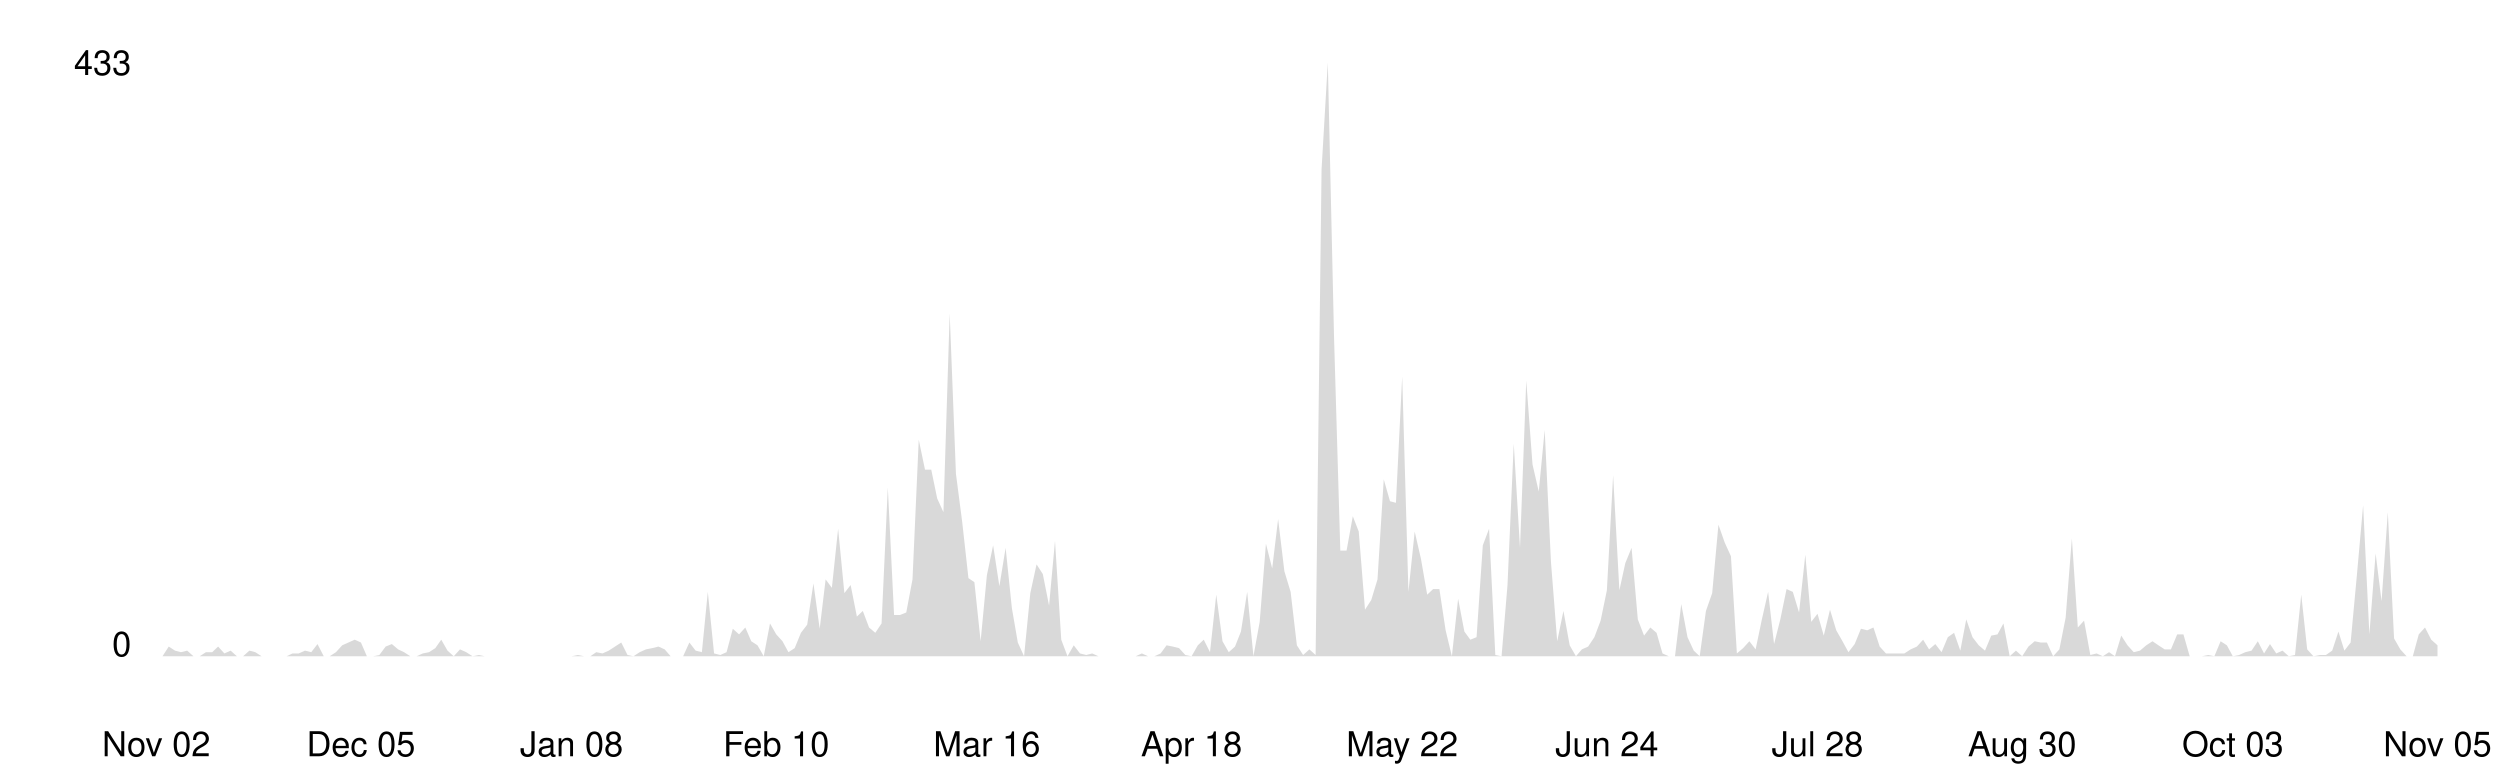
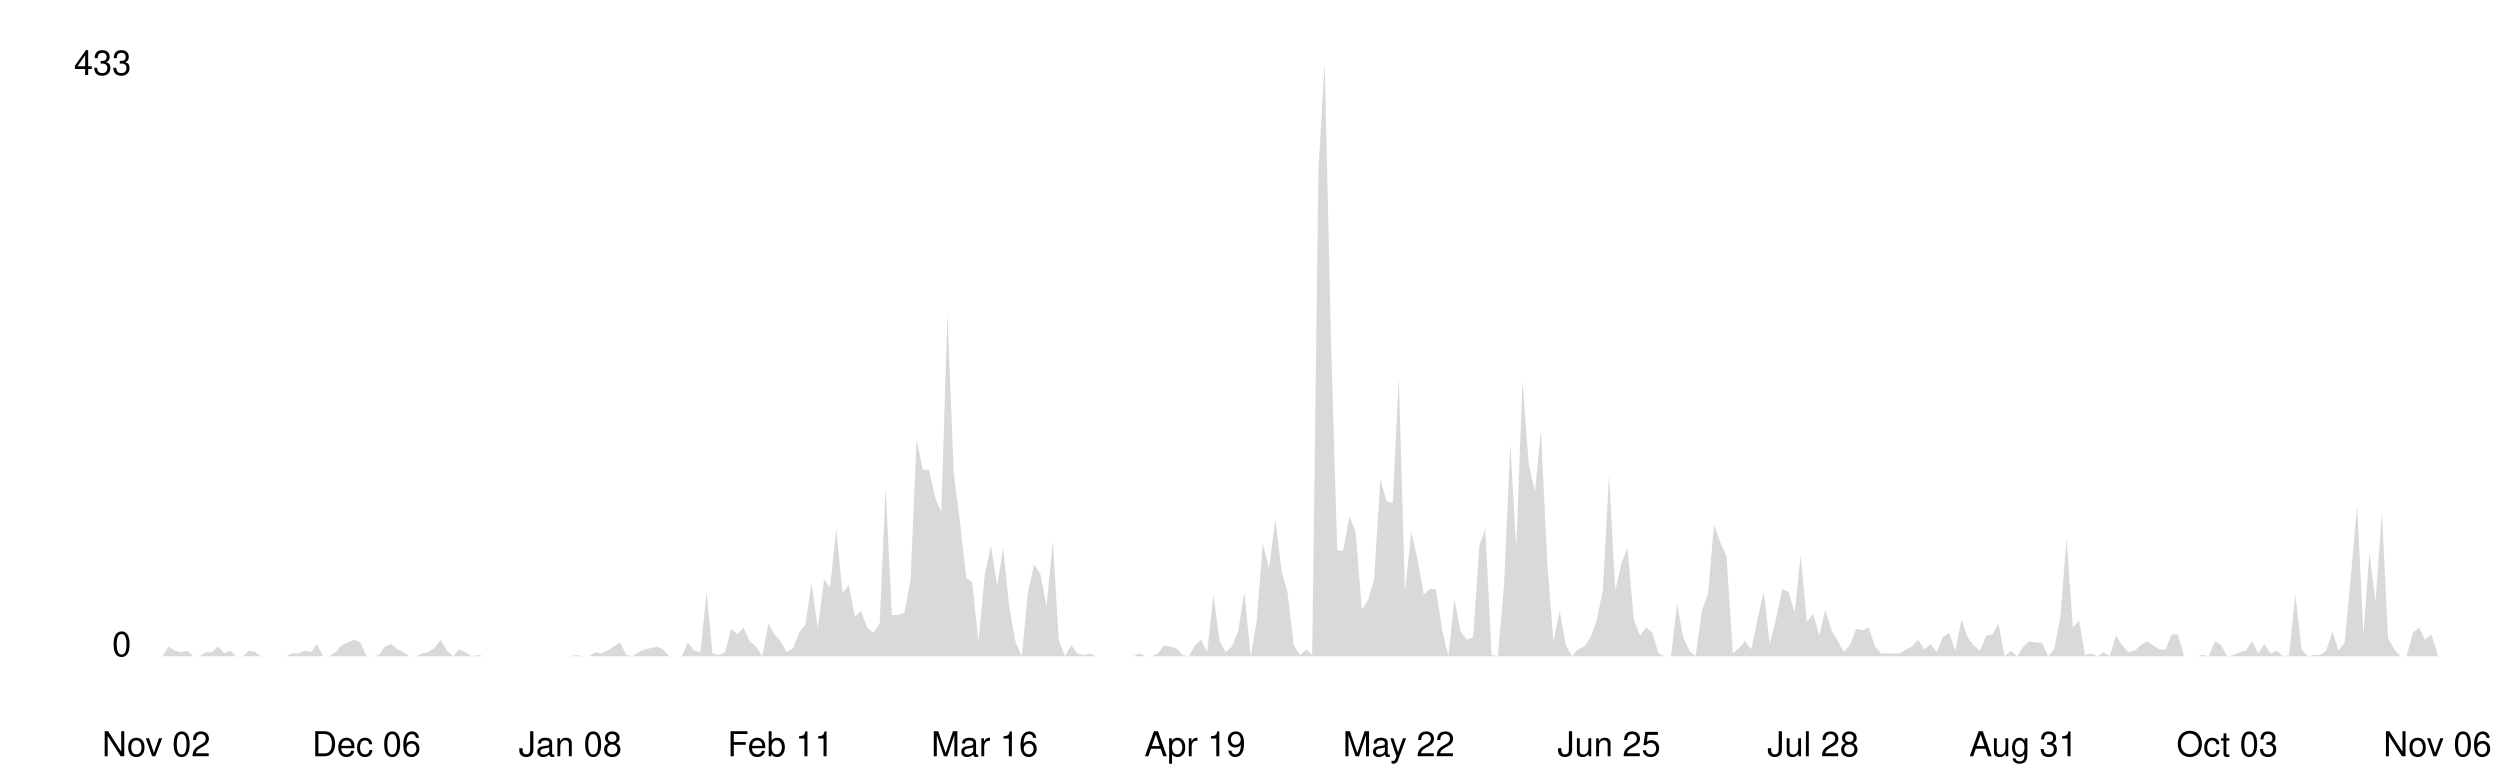
<svg xmlns="http://www.w3.org/2000/svg" viewBox="0 0 800 250" width="100%">
  <style>
    .line { fill: none; stroke-width: 2; stroke-linecap: round; stroke-linejoin: round; }
    .area { opacity: 0.15; }
    .axis-label { font-family: -apple-system, BlinkMacSystemFont, 'Segoe UI', Helvetica, Arial, sans-serif; font-size: 11px; }
    .axis-line { stroke-width: 1; }

    @media (prefers-color-scheme: dark) {
      .line { stroke: #58a6ff; }
      .area { fill: #58a6ff; }
      .axis-label { fill: #8b949e; }
      .axis-line { stroke: #30363d; }
    }
    @media (prefers-color-scheme: light) {
      .line { stroke: #0969da; }
      .area { fill: #0969da; }
      .axis-label { fill: #57606a; }
      .axis-line { stroke: #d0d7de; }
    }
  </style>
  <line class="axis-line" x1="50" y1="20" x2="50" y2="210" />
  <line class="axis-line" x1="50" y1="210" x2="780" y2="210" />
-   <polygon class="area" points="50.0,210.0 52.0,210.0 54.0,206.9 56.0,208.2 57.9,208.7 59.9,208.2 61.9,210.0 63.9,210.0 65.9,208.7 67.9,208.7 69.8,206.9 71.8,209.1 73.8,208.2 75.8,210.0 77.8,210.0 79.8,208.2 81.7,208.7 83.7,210.0 85.7,210.0 87.7,210.0 89.7,210.0 91.7,210.0 93.6,209.1 95.6,209.1 97.6,208.2 99.6,208.7 101.6,206.1 103.6,210.0 105.5,210.0 107.5,208.7 109.5,206.5 111.5,205.6 113.5,204.7 115.5,205.6 117.4,210.0 119.4,210.0 121.4,209.6 123.4,206.9 125.4,206.1 127.4,207.8 129.3,208.7 131.3,210.0 133.3,210.0 135.3,209.1 137.3,208.7 139.3,207.4 141.2,204.7 143.2,208.2 145.2,210.0 147.2,207.8 149.2,208.7 151.2,210.0 153.2,209.6 155.1,210.0 157.1,210.0 159.1,210.0 161.1,210.0 163.1,210.0 165.1,210.0 167.0,210.0 169.0,210.0 171.0,210.0 173.0,210.0 175.0,210.0 177.0,210.0 178.9,210.0 180.9,210.0 182.9,210.0 184.9,209.6 186.9,210.0 188.9,210.0 190.8,208.7 192.8,209.1 194.8,208.2 196.8,206.9 198.8,205.6 200.8,209.6 202.7,210.0 204.7,208.7 206.7,207.8 208.7,207.4 210.7,206.9 212.7,207.8 214.6,210.0 216.6,210.0 218.6,210.0 220.6,205.6 222.6,208.2 224.6,208.7 226.5,189.4 228.5,209.1 230.5,209.6 232.5,208.7 234.5,201.2 236.5,203.0 238.5,200.8 240.4,205.2 242.4,206.5 244.4,210.0 246.4,199.5 248.4,203.0 250.4,205.2 252.3,208.7 254.3,207.4 256.3,202.5 258.3,199.9 260.3,186.7 262.3,201.2 264.2,185.4 266.2,188.1 268.2,169.2 270.2,189.8 272.2,187.2 274.2,197.3 276.1,195.5 278.1,200.8 280.1,202.5 282.1,199.5 284.1,156.0 286.1,196.8 288.0,196.8 290.0,196.0 292.0,185.4 294.0,140.7 296.0,150.3 298.0,150.3 299.9,159.5 301.9,163.9 303.9,100.3 305.9,151.6 307.9,167.0 309.9,185.0 311.8,186.3 313.8,205.2 315.8,184.1 317.8,174.5 319.8,187.6 321.8,175.3 323.8,194.6 325.7,205.6 327.7,210.0 329.7,189.8 331.7,180.6 333.7,183.7 335.7,193.8 337.6,173.1 339.6,204.7 341.6,210.0 343.6,206.5 345.6,209.1 347.6,209.6 349.5,209.1 351.5,210.0 353.5,210.0 355.5,210.0 357.5,210.0 359.5,210.0 361.4,210.0 363.4,210.0 365.4,209.1 367.4,210.0 369.4,210.0 371.4,209.1 373.3,206.5 375.3,206.9 377.3,207.4 379.3,209.6 381.3,210.0 383.3,206.5 385.2,204.7 387.2,208.7 389.2,190.3 391.2,205.2 393.2,208.7 395.2,206.9 397.1,202.1 399.1,189.4 401.1,210.0 403.1,199.0 405.1,174.0 407.1,181.9 409.0,166.1 411.0,182.8 413.0,189.4 415.0,206.5 417.0,209.6 419.0,207.8 421.0,209.6 422.9,54.2 424.9,20.0 426.9,108.2 428.9,176.2 430.9,176.2 432.9,165.2 434.8,170.1 436.8,195.1 438.8,192.0 440.8,185.4 442.8,153.4 444.8,160.4 446.7,160.9 448.7,120.5 450.7,189.4 452.7,170.1 454.7,178.8 456.7,190.3 458.6,188.5 460.6,188.5 462.6,201.7 464.6,210.0 466.6,191.6 468.6,202.1 470.5,204.7 472.5,203.9 474.5,174.5 476.5,169.2 478.5,209.6 480.5,210.0 482.4,187.2 484.4,142.0 486.4,175.3 488.4,121.8 490.4,148.6 492.4,157.3 494.3,137.6 496.3,179.7 498.3,205.2 500.3,195.5 502.3,206.5 504.3,210.0 506.2,207.8 508.2,206.9 510.2,203.9 512.2,198.6 514.2,188.9 516.2,152.1 518.2,188.9 520.1,180.2 522.1,175.3 524.1,198.2 526.1,203.4 528.1,200.8 530.1,202.5 532.0,209.1 534.0,210.0 536.0,210.0 538.0,193.3 540.0,203.9 542.0,208.2 543.9,210.0 545.9,195.5 547.9,189.8 549.9,167.9 551.9,173.6 553.9,178.0 555.8,209.1 557.8,207.4 559.8,205.2 561.8,207.8 563.8,198.2 565.8,189.4 567.7,206.1 569.7,198.2 571.7,188.5 573.7,189.4 575.7,196.0 577.7,177.5 579.6,199.0 581.6,196.4 583.6,203.4 585.6,195.1 587.6,201.7 589.6,205.2 591.5,208.7 593.5,206.1 595.5,201.2 597.5,201.7 599.5,200.8 601.5,206.9 603.5,209.1 605.4,209.1 607.4,209.1 609.4,209.1 611.4,207.8 613.4,206.9 615.4,204.7 617.3,207.8 619.3,206.1 621.3,208.7 623.3,203.9 625.3,202.5 627.3,208.2 629.2,198.2 631.2,203.9 633.2,206.5 635.2,208.2 637.2,203.4 639.2,203.0 641.1,199.5 643.1,210.0 645.1,208.2 647.1,210.0 649.1,206.9 651.1,205.2 653.0,205.6 655.0,205.6 657.0,210.0 659.0,207.8 661.0,197.7 663.0,172.3 664.9,200.8 666.9,198.6 668.9,209.6 670.9,209.1 672.9,210.0 674.9,208.7 676.8,210.0 678.8,203.4 680.8,206.5 682.8,208.7 684.8,208.2 686.8,206.5 688.8,205.2 690.7,206.5 692.7,207.8 694.7,207.8 696.7,203.0 698.7,203.0 700.7,210.0 702.6,210.0 704.6,210.0 706.6,209.6 708.6,210.0 710.6,205.2 712.6,206.5 714.5,210.0 716.5,209.6 718.5,208.7 720.5,208.2 722.5,205.2 724.5,209.1 726.4,206.1 728.4,209.1 730.4,208.2 732.4,210.0 734.4,209.6 736.4,190.3 738.3,207.8 740.3,210.0 742.3,209.6 744.3,209.6 746.3,208.2 748.3,202.1 750.2,208.2 752.2,205.6 754.2,184.1 756.2,161.7 758.2,203.0 760.2,177.1 762.1,192.4 764.1,163.9 766.1,204.3 768.1,207.8 770.1,210.0 772.1,210.0 774.0,203.0 776.0,200.8 778.0,204.7 780.0,206.5 780.0,210.0 50.0,210.0" />
-   <polyline class="line" points="50.0,210.0 52.0,210.0 54.0,206.9 56.0,208.2 57.9,208.7 59.9,208.2 61.9,210.0 63.9,210.0 65.9,208.7 67.9,208.7 69.8,206.9 71.8,209.1 73.8,208.2 75.8,210.0 77.8,210.0 79.8,208.2 81.7,208.7 83.7,210.0 85.7,210.0 87.7,210.0 89.7,210.0 91.7,210.0 93.6,209.1 95.6,209.1 97.6,208.2 99.6,208.7 101.6,206.1 103.6,210.0 105.5,210.0 107.5,208.7 109.5,206.5 111.5,205.6 113.5,204.7 115.5,205.6 117.4,210.0 119.4,210.0 121.4,209.6 123.4,206.9 125.4,206.1 127.4,207.8 129.3,208.7 131.3,210.0 133.3,210.0 135.3,209.1 137.3,208.7 139.3,207.4 141.2,204.7 143.2,208.2 145.2,210.0 147.2,207.8 149.2,208.7 151.2,210.0 153.2,209.6 155.1,210.0 157.1,210.0 159.1,210.0 161.1,210.0 163.1,210.0 165.1,210.0 167.0,210.0 169.0,210.0 171.0,210.0 173.0,210.0 175.0,210.0 177.0,210.0 178.9,210.0 180.9,210.0 182.9,210.0 184.9,209.6 186.9,210.0 188.9,210.0 190.8,208.7 192.8,209.1 194.8,208.2 196.8,206.9 198.8,205.6 200.8,209.6 202.7,210.0 204.7,208.7 206.7,207.8 208.7,207.4 210.7,206.9 212.7,207.8 214.6,210.0 216.6,210.0 218.6,210.0 220.6,205.6 222.6,208.2 224.6,208.7 226.5,189.4 228.5,209.1 230.5,209.6 232.5,208.7 234.5,201.2 236.5,203.0 238.5,200.8 240.4,205.2 242.4,206.5 244.4,210.0 246.4,199.5 248.4,203.0 250.4,205.2 252.3,208.7 254.3,207.4 256.3,202.5 258.3,199.9 260.3,186.7 262.3,201.2 264.2,185.4 266.2,188.1 268.2,169.2 270.2,189.8 272.2,187.2 274.2,197.3 276.1,195.5 278.1,200.8 280.1,202.5 282.1,199.5 284.1,156.0 286.1,196.8 288.0,196.8 290.0,196.0 292.0,185.4 294.0,140.7 296.0,150.3 298.0,150.3 299.9,159.5 301.9,163.9 303.9,100.3 305.9,151.6 307.9,167.0 309.9,185.0 311.8,186.3 313.8,205.2 315.8,184.1 317.8,174.5 319.8,187.6 321.8,175.3 323.8,194.6 325.7,205.6 327.7,210.0 329.7,189.8 331.7,180.6 333.7,183.7 335.7,193.8 337.6,173.1 339.6,204.7 341.6,210.0 343.6,206.5 345.6,209.1 347.6,209.6 349.5,209.1 351.5,210.0 353.5,210.0 355.5,210.0 357.5,210.0 359.5,210.0 361.4,210.0 363.4,210.0 365.4,209.1 367.4,210.0 369.4,210.0 371.4,209.1 373.3,206.5 375.3,206.9 377.3,207.4 379.3,209.6 381.3,210.0 383.3,206.5 385.2,204.7 387.2,208.7 389.2,190.3 391.2,205.2 393.2,208.7 395.2,206.9 397.1,202.1 399.1,189.4 401.1,210.0 403.1,199.0 405.1,174.0 407.1,181.9 409.0,166.1 411.0,182.8 413.0,189.4 415.0,206.5 417.0,209.6 419.0,207.8 421.0,209.6 422.9,54.2 424.9,20.0 426.9,108.2 428.9,176.2 430.9,176.2 432.9,165.2 434.8,170.1 436.8,195.1 438.8,192.0 440.8,185.4 442.8,153.4 444.8,160.4 446.7,160.9 448.7,120.5 450.7,189.4 452.7,170.1 454.7,178.8 456.7,190.3 458.6,188.5 460.6,188.5 462.6,201.7 464.6,210.0 466.6,191.6 468.6,202.1 470.5,204.7 472.5,203.9 474.5,174.5 476.5,169.2 478.5,209.6 480.5,210.0 482.4,187.2 484.4,142.0 486.4,175.3 488.4,121.8 490.4,148.6 492.4,157.3 494.3,137.6 496.3,179.7 498.3,205.2 500.3,195.5 502.3,206.5 504.3,210.0 506.2,207.8 508.2,206.9 510.2,203.9 512.2,198.6 514.2,188.9 516.2,152.1 518.2,188.9 520.1,180.2 522.1,175.3 524.1,198.2 526.1,203.4 528.1,200.8 530.1,202.5 532.0,209.1 534.0,210.0 536.0,210.0 538.0,193.3 540.0,203.9 542.0,208.2 543.9,210.0 545.9,195.5 547.9,189.8 549.9,167.9 551.9,173.6 553.9,178.0 555.8,209.1 557.8,207.4 559.8,205.2 561.8,207.8 563.8,198.2 565.8,189.4 567.7,206.1 569.7,198.2 571.7,188.5 573.7,189.4 575.7,196.0 577.7,177.5 579.6,199.0 581.6,196.4 583.6,203.4 585.6,195.1 587.6,201.7 589.6,205.2 591.5,208.7 593.5,206.1 595.5,201.2 597.5,201.7 599.5,200.8 601.5,206.9 603.5,209.1 605.4,209.1 607.4,209.1 609.4,209.1 611.4,207.8 613.4,206.9 615.4,204.7 617.3,207.8 619.3,206.1 621.3,208.7 623.3,203.9 625.3,202.5 627.3,208.2 629.2,198.2 631.2,203.9 633.2,206.5 635.2,208.2 637.2,203.4 639.2,203.0 641.1,199.5 643.1,210.0 645.1,208.2 647.1,210.0 649.1,206.9 651.1,205.2 653.0,205.6 655.0,205.6 657.0,210.0 659.0,207.8 661.0,197.7 663.0,172.3 664.9,200.8 666.9,198.6 668.9,209.6 670.9,209.1 672.9,210.0 674.9,208.7 676.8,210.0 678.8,203.4 680.8,206.5 682.8,208.7 684.8,208.2 686.8,206.5 688.8,205.2 690.7,206.5 692.7,207.8 694.7,207.8 696.7,203.0 698.7,203.0 700.7,210.0 702.6,210.0 704.6,210.0 706.6,209.6 708.6,210.0 710.6,205.2 712.6,206.5 714.5,210.0 716.5,209.6 718.5,208.7 720.5,208.2 722.5,205.2 724.5,209.1 726.4,206.1 728.4,209.1 730.4,208.2 732.4,210.0 734.4,209.6 736.4,190.3 738.3,207.8 740.3,210.0 742.3,209.6 744.3,209.6 746.3,208.2 748.3,202.1 750.2,208.2 752.2,205.6 754.2,184.1 756.2,161.7 758.2,203.0 760.2,177.1 762.1,192.4 764.1,163.9 766.1,204.3 768.1,207.8 770.1,210.0 772.1,210.0 774.0,203.0 776.0,200.8 778.0,204.7 780.0,206.5" />
+   <polygon class="area" points="50.0,210.0 52.0,210.0 54.0,206.9 55.9,208.2 57.9,208.7 59.9,208.2 61.9,210.0 63.8,210.0 65.8,208.7 67.8,208.7 69.8,206.9 71.8,209.1 73.7,208.2 75.7,210.0 77.7,210.0 79.7,208.2 81.7,208.7 83.6,210.0 85.6,210.0 87.6,210.0 89.6,210.0 91.5,210.0 93.5,209.1 95.5,209.1 97.5,208.2 99.5,208.7 101.4,206.1 103.4,210.0 105.4,210.0 107.4,208.7 109.3,206.5 111.3,205.6 113.3,204.7 115.3,205.6 117.3,210.0 119.2,210.0 121.2,209.6 123.2,206.9 125.2,206.1 127.2,207.8 129.1,208.7 131.1,210.0 133.1,210.0 135.1,209.1 137.0,208.7 139.0,207.4 141.0,204.7 143.0,208.2 145.0,210.0 146.9,207.8 148.9,208.7 150.9,210.0 152.9,209.6 154.9,210.0 156.8,210.0 158.8,210.0 160.8,210.0 162.8,210.0 164.7,210.0 166.7,210.0 168.7,210.0 170.7,210.0 172.7,210.0 174.6,210.0 176.6,210.0 178.6,210.0 180.6,210.0 182.5,210.0 184.5,209.6 186.5,210.0 188.5,210.0 190.5,208.7 192.4,209.1 194.4,208.2 196.4,206.9 198.4,205.6 200.4,209.6 202.3,210.0 204.3,208.7 206.3,207.8 208.3,207.4 210.2,206.9 212.2,207.8 214.2,210.0 216.2,210.0 218.2,210.0 220.1,205.6 222.1,208.2 224.1,208.7 226.1,189.4 228.0,209.1 230.0,209.6 232.0,208.7 234.0,201.2 236.0,203.0 237.9,200.8 239.9,205.2 241.9,206.9 243.9,210.0 245.9,199.5 247.8,203.0 249.8,205.2 251.8,208.7 253.8,207.4 255.7,202.5 257.7,199.9 259.7,186.7 261.7,201.2 263.7,185.4 265.6,188.1 267.6,169.2 269.6,189.8 271.6,187.2 273.6,197.3 275.5,195.5 277.5,200.8 279.5,202.5 281.5,199.5 283.4,156.0 285.4,196.8 287.4,196.8 289.4,196.0 291.4,185.4 293.3,140.7 295.3,150.3 297.3,150.3 299.3,159.5 301.2,163.9 303.2,100.3 305.2,151.6 307.2,167.0 309.2,185.0 311.1,186.3 313.1,205.2 315.1,184.1 317.1,174.5 319.1,187.6 321.0,175.3 323.0,194.6 325.0,205.6 327.0,210.0 328.9,189.8 330.9,180.6 332.9,183.7 334.9,193.8 336.9,173.1 338.8,204.7 340.8,210.0 342.8,206.5 344.8,209.1 346.7,209.6 348.7,209.1 350.7,210.0 352.7,210.0 354.7,210.0 356.6,210.0 358.6,210.0 360.6,210.0 362.6,210.0 364.6,209.1 366.5,210.0 368.5,210.0 370.5,209.1 372.5,206.5 374.4,206.9 376.4,207.4 378.4,209.6 380.4,210.0 382.4,206.5 384.3,204.7 386.3,208.7 388.3,190.3 390.3,205.2 392.2,208.7 394.2,206.9 396.2,202.1 398.2,189.4 400.2,210.0 402.1,199.0 404.1,174.0 406.1,181.9 408.1,166.1 410.1,182.8 412.0,189.4 414.0,206.5 416.0,209.6 418.0,207.8 419.9,209.6 421.9,54.2 423.9,20.0 425.9,108.2 427.9,176.2 429.8,176.2 431.8,165.2 433.8,170.1 435.8,195.1 437.8,192.0 439.7,185.4 441.7,153.4 443.7,160.4 445.7,160.9 447.6,120.5 449.6,189.4 451.6,170.1 453.6,178.8 455.6,190.3 457.5,188.5 459.5,188.5 461.5,201.7 463.5,210.0 465.4,191.6 467.4,202.1 469.4,204.7 471.4,203.9 473.4,174.5 475.3,169.2 477.3,209.6 479.3,210.0 481.3,187.2 483.3,142.0 485.2,175.3 487.2,121.8 489.2,148.6 491.2,157.3 493.1,137.6 495.1,179.7 497.1,205.2 499.1,195.5 501.1,206.5 503.0,210.0 505.0,207.8 507.0,206.9 509.0,203.9 510.9,198.6 512.9,188.9 514.9,152.1 516.9,188.9 518.9,180.2 520.8,175.3 522.8,198.2 524.8,203.4 526.8,200.8 528.8,202.5 530.7,209.1 532.7,210.0 534.7,210.0 536.7,193.3 538.6,203.9 540.6,208.2 542.6,210.0 544.6,195.5 546.6,189.8 548.5,167.9 550.5,173.6 552.5,178.0 554.5,209.1 556.4,207.4 558.4,205.2 560.4,207.8 562.4,198.2 564.4,189.4 566.3,206.1 568.3,198.2 570.3,188.5 572.3,189.4 574.3,196.0 576.2,177.5 578.2,199.0 580.2,196.4 582.2,203.4 584.1,195.1 586.1,201.7 588.1,205.2 590.1,208.7 592.1,206.1 594.0,201.2 596.0,201.7 598.0,200.8 600.0,206.9 602.0,209.1 603.9,209.1 605.9,209.1 607.9,209.1 609.9,207.8 611.8,206.9 613.8,204.7 615.8,207.8 617.8,206.1 619.8,208.7 621.7,203.9 623.7,202.5 625.7,208.2 627.7,198.2 629.6,203.9 631.6,206.5 633.6,208.2 635.6,203.4 637.6,203.0 639.5,199.5 641.5,210.0 643.5,208.2 645.5,210.0 647.5,206.9 649.4,205.2 651.4,205.6 653.4,205.6 655.4,210.0 657.3,207.8 659.3,197.7 661.3,172.3 663.3,200.8 665.3,198.6 667.2,209.6 669.2,209.1 671.2,210.0 673.2,208.7 675.1,210.0 677.1,203.4 679.1,206.5 681.1,208.7 683.1,208.2 685.0,206.5 687.0,205.2 689.0,206.5 691.0,207.8 693.0,207.8 694.9,203.0 696.9,203.0 698.9,210.0 700.9,210.0 702.8,210.0 704.8,209.6 706.8,210.0 708.8,205.2 710.8,206.5 712.7,210.0 714.7,209.6 716.7,208.7 718.7,208.2 720.7,205.2 722.6,209.1 724.6,206.1 726.6,209.1 728.6,208.2 730.5,210.0 732.5,209.6 734.5,190.3 736.5,207.8 738.5,210.0 740.4,209.6 742.4,209.6 744.4,208.2 746.4,202.1 748.3,208.2 750.3,205.6 752.3,184.1 754.3,161.7 756.3,203.0 758.2,177.1 760.2,192.4 762.2,163.9 764.2,204.3 766.2,207.8 768.1,210.0 770.1,210.0 772.1,202.5 774.1,200.8 776.0,204.7 778.0,203.0 780.0,209.1 780.0,210.0 50.0,210.0" />
+   <polyline class="line" points="50.0,210.0 52.0,210.0 54.0,206.9 55.9,208.2 57.9,208.7 59.9,208.2 61.9,210.0 63.8,210.0 65.8,208.7 67.8,208.7 69.8,206.9 71.8,209.1 73.7,208.2 75.7,210.0 77.7,210.0 79.7,208.2 81.7,208.7 83.6,210.0 85.6,210.0 87.6,210.0 89.6,210.0 91.5,210.0 93.5,209.1 95.5,209.1 97.5,208.2 99.5,208.7 101.4,206.1 103.4,210.0 105.4,210.0 107.4,208.7 109.3,206.5 111.3,205.6 113.3,204.7 115.3,205.6 117.3,210.0 119.2,210.0 121.2,209.6 123.2,206.9 125.2,206.1 127.2,207.8 129.1,208.7 131.1,210.0 133.1,210.0 135.1,209.1 137.0,208.7 139.0,207.4 141.0,204.7 143.0,208.2 145.0,210.0 146.9,207.8 148.9,208.7 150.9,210.0 152.9,209.6 154.9,210.0 156.8,210.0 158.8,210.0 160.8,210.0 162.8,210.0 164.7,210.0 166.7,210.0 168.7,210.0 170.7,210.0 172.7,210.0 174.6,210.0 176.6,210.0 178.6,210.0 180.6,210.0 182.5,210.0 184.5,209.6 186.5,210.0 188.5,210.0 190.5,208.7 192.4,209.1 194.4,208.2 196.4,206.9 198.4,205.6 200.4,209.6 202.3,210.0 204.3,208.7 206.3,207.8 208.3,207.4 210.2,206.9 212.2,207.8 214.2,210.0 216.2,210.0 218.2,210.0 220.1,205.6 222.1,208.2 224.1,208.7 226.1,189.4 228.0,209.1 230.0,209.6 232.0,208.7 234.0,201.2 236.0,203.0 237.9,200.8 239.9,205.2 241.9,206.9 243.9,210.0 245.9,199.5 247.8,203.0 249.8,205.2 251.8,208.7 253.8,207.4 255.7,202.5 257.7,199.9 259.7,186.7 261.7,201.2 263.7,185.4 265.6,188.1 267.6,169.2 269.6,189.8 271.6,187.2 273.6,197.3 275.5,195.5 277.5,200.8 279.5,202.5 281.5,199.5 283.4,156.0 285.4,196.8 287.4,196.8 289.4,196.0 291.4,185.4 293.3,140.7 295.3,150.3 297.3,150.3 299.3,159.5 301.2,163.9 303.2,100.3 305.2,151.6 307.2,167.0 309.2,185.0 311.1,186.3 313.1,205.2 315.1,184.1 317.1,174.5 319.1,187.6 321.0,175.3 323.0,194.6 325.0,205.6 327.0,210.0 328.9,189.8 330.9,180.6 332.9,183.7 334.9,193.8 336.9,173.1 338.8,204.7 340.8,210.0 342.8,206.5 344.8,209.1 346.7,209.6 348.7,209.1 350.7,210.0 352.7,210.0 354.7,210.0 356.6,210.0 358.6,210.0 360.6,210.0 362.6,210.0 364.6,209.1 366.5,210.0 368.5,210.0 370.5,209.1 372.5,206.5 374.4,206.9 376.4,207.4 378.4,209.6 380.4,210.0 382.4,206.5 384.3,204.7 386.3,208.7 388.3,190.3 390.3,205.2 392.2,208.7 394.2,206.9 396.2,202.1 398.2,189.4 400.2,210.0 402.1,199.0 404.1,174.0 406.1,181.9 408.1,166.1 410.1,182.8 412.0,189.4 414.0,206.5 416.0,209.6 418.0,207.8 419.9,209.6 421.9,54.2 423.9,20.0 425.9,108.2 427.9,176.2 429.8,176.2 431.8,165.2 433.8,170.1 435.8,195.1 437.8,192.0 439.7,185.4 441.7,153.4 443.7,160.4 445.7,160.9 447.6,120.5 449.6,189.4 451.6,170.1 453.6,178.8 455.6,190.3 457.5,188.5 459.5,188.5 461.5,201.7 463.5,210.0 465.4,191.6 467.4,202.1 469.4,204.7 471.4,203.9 473.4,174.5 475.3,169.2 477.3,209.6 479.3,210.0 481.3,187.2 483.3,142.0 485.2,175.3 487.2,121.8 489.2,148.6 491.2,157.3 493.1,137.6 495.1,179.7 497.1,205.2 499.1,195.5 501.1,206.5 503.0,210.0 505.0,207.8 507.0,206.9 509.0,203.9 510.9,198.6 512.9,188.9 514.9,152.1 516.9,188.9 518.9,180.2 520.8,175.3 522.8,198.2 524.8,203.4 526.8,200.8 528.8,202.5 530.7,209.1 532.7,210.0 534.7,210.0 536.7,193.3 538.6,203.9 540.6,208.2 542.6,210.0 544.6,195.5 546.6,189.8 548.5,167.9 550.5,173.6 552.5,178.0 554.5,209.1 556.4,207.4 558.4,205.2 560.4,207.8 562.4,198.2 564.4,189.4 566.3,206.1 568.3,198.2 570.3,188.5 572.3,189.4 574.3,196.0 576.2,177.5 578.2,199.0 580.2,196.4 582.2,203.4 584.1,195.1 586.1,201.7 588.1,205.2 590.1,208.7 592.1,206.1 594.0,201.2 596.0,201.7 598.0,200.8 600.0,206.9 602.0,209.1 603.9,209.1 605.9,209.1 607.9,209.1 609.9,207.8 611.8,206.9 613.8,204.7 615.8,207.8 617.8,206.1 619.8,208.7 621.7,203.9 623.7,202.5 625.7,208.2 627.7,198.2 629.6,203.9 631.6,206.5 633.6,208.2 635.6,203.4 637.6,203.0 639.5,199.5 641.5,210.0 643.5,208.2 645.5,210.0 647.5,206.9 649.4,205.2 651.4,205.6 653.4,205.6 655.4,210.0 657.3,207.8 659.3,197.7 661.3,172.3 663.3,200.8 665.3,198.6 667.2,209.6 669.2,209.1 671.2,210.0 673.2,208.7 675.1,210.0 677.1,203.4 679.1,206.5 681.1,208.7 683.1,208.2 685.0,206.5 687.0,205.2 689.0,206.5 691.0,207.8 693.0,207.8 694.9,203.0 696.9,203.0 698.9,210.0 700.9,210.0 702.8,210.0 704.8,209.6 706.8,210.0 708.8,205.2 710.8,206.5 712.7,210.0 714.7,209.6 716.7,208.7 718.7,208.2 720.7,205.2 722.6,209.1 724.6,206.1 726.6,209.1 728.6,208.2 730.5,210.0 732.5,209.6 734.5,190.3 736.5,207.8 738.5,210.0 740.4,209.6 742.4,209.6 744.4,208.2 746.4,202.1 748.3,208.2 750.3,205.6 752.3,184.1 754.3,161.7 756.3,203.0 758.2,177.1 760.2,192.4 762.2,163.9 764.2,204.3 766.2,207.8 768.1,210.0 770.1,210.0 772.1,202.5 774.1,200.8 776.0,204.7 778.0,203.0 780.0,209.1" />
  <text x="42" y="210" text-anchor="end" class="axis-label">0</text>
  <text x="42" y="24" text-anchor="end" class="axis-label">433</text>
  <text x="50.0" y="242" text-anchor="middle" class="axis-label">Nov 02</text>
-   <text x="115.5" y="242" text-anchor="middle" class="axis-label">Dec 05</text>
-   <text x="182.9" y="242" text-anchor="middle" class="axis-label">Jan 08</text>
-   <text x="248.4" y="242" text-anchor="middle" class="axis-label">Feb 10</text>
-   <text x="315.8" y="242" text-anchor="middle" class="axis-label">Mar 16</text>
-   <text x="381.3" y="242" text-anchor="middle" class="axis-label">Apr 18</text>
-   <text x="448.7" y="242" text-anchor="middle" class="axis-label">May 22</text>
-   <text x="514.2" y="242" text-anchor="middle" class="axis-label">Jun 24</text>
-   <text x="581.6" y="242" text-anchor="middle" class="axis-label">Jul 28</text>
-   <text x="647.1" y="242" text-anchor="middle" class="axis-label">Aug 30</text>
-   <text x="714.5" y="242" text-anchor="middle" class="axis-label">Oct 03</text>
-   <text x="780.0" y="242" text-anchor="middle" class="axis-label">Nov 05</text>
+   <text x="117.3" y="242" text-anchor="middle" class="axis-label">Dec 06</text>
+   <text x="182.5" y="242" text-anchor="middle" class="axis-label">Jan 08</text>
+   <text x="249.8" y="242" text-anchor="middle" class="axis-label">Feb 11</text>
+   <text x="315.1" y="242" text-anchor="middle" class="axis-label">Mar 16</text>
+   <text x="382.4" y="242" text-anchor="middle" class="axis-label">Apr 19</text>
+   <text x="447.6" y="242" text-anchor="middle" class="axis-label">May 22</text>
+   <text x="514.9" y="242" text-anchor="middle" class="axis-label">Jun 25</text>
+   <text x="580.2" y="242" text-anchor="middle" class="axis-label">Jul 28</text>
+   <text x="647.5" y="242" text-anchor="middle" class="axis-label">Aug 31</text>
+   <text x="712.7" y="242" text-anchor="middle" class="axis-label">Oct 03</text>
+   <text x="780.0" y="242" text-anchor="middle" class="axis-label">Nov 06</text>
</svg>
